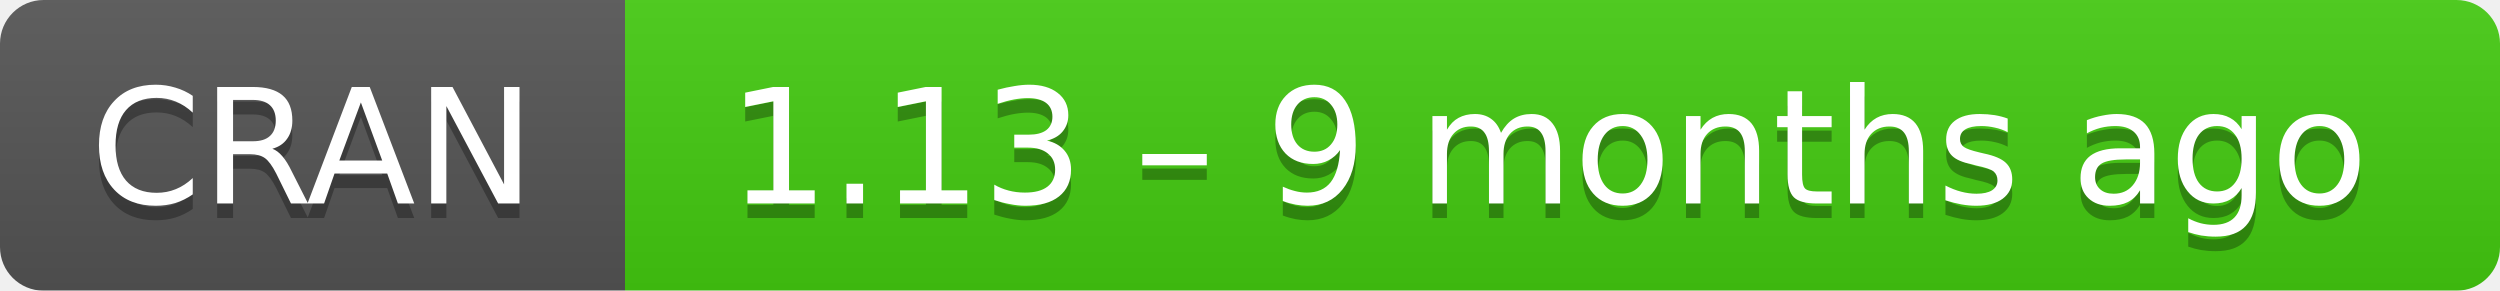
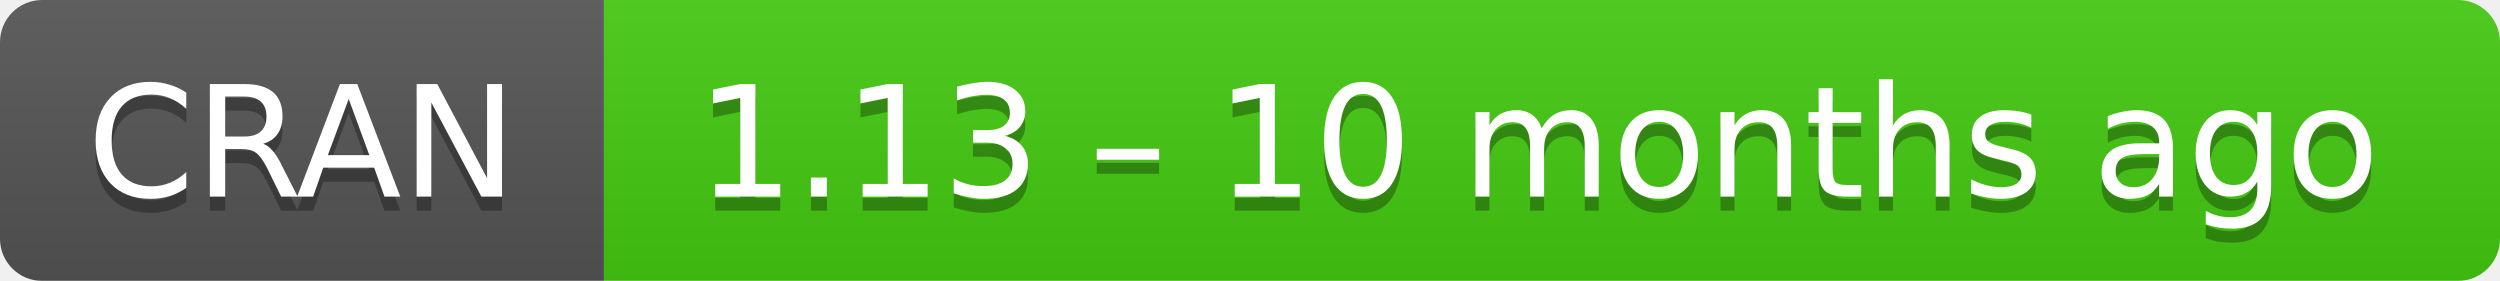
- <svg xmlns="http://www.w3.org/2000/svg" width="172" height="20" aria-label="CRAN 1.13 – 9 months ago">
+ <svg xmlns="http://www.w3.org/2000/svg" width="178" height="20" aria-label="CRAN 1.13 – 10 months ago">
  <linearGradient id="b" x2="0" y2="100%">
    <stop offset="0" stop-color="#bbb" stop-opacity=".1" />
    <stop offset="1" stop-opacity=".1" />
  </linearGradient>
  <mask id="a">
-     <rect width="172" height="20" rx="3" fill="#fff" />
+     <rect width="178" height="20" rx="3" fill="#fff" />
  </mask>
  <g mask="url(#a)">
    <path fill="#555" d="M0 0h43v20H0z" />
-     <path fill="#4c1" d="M43 0h148.5v20H43z" />
-     <path fill="url(#b)" d="M0 0h172v20H0z" />
+     <path fill="#4c1" d="M43 0h154.5v20H43z" />
+     <path fill="url(#b)" d="M0 0h178v20H0z" />
  </g>
  <g fill="#fff" text-anchor="middle" font-family="DejaVu Sans,Verdana,Geneva,sans-serif" font-size="11">
    <text x="21.5" y="15" fill="#010101" fill-opacity=".3">
      CRAN
    </text>
    <text x="21.5" y="14">
      CRAN
    </text>
-     <text x="106.5" y="15" fill="#010101" fill-opacity=".3">
-       1.13 – 9 months ago
+     <text x="109.5" y="15" fill="#010101" fill-opacity=".3">
+       1.13 – 10 months ago
    </text>
-     <text x="106.5" y="14">
-       1.13 – 9 months ago
+     <text x="109.5" y="14">
+       1.13 – 10 months ago
    </text>
  </g>
</svg>
